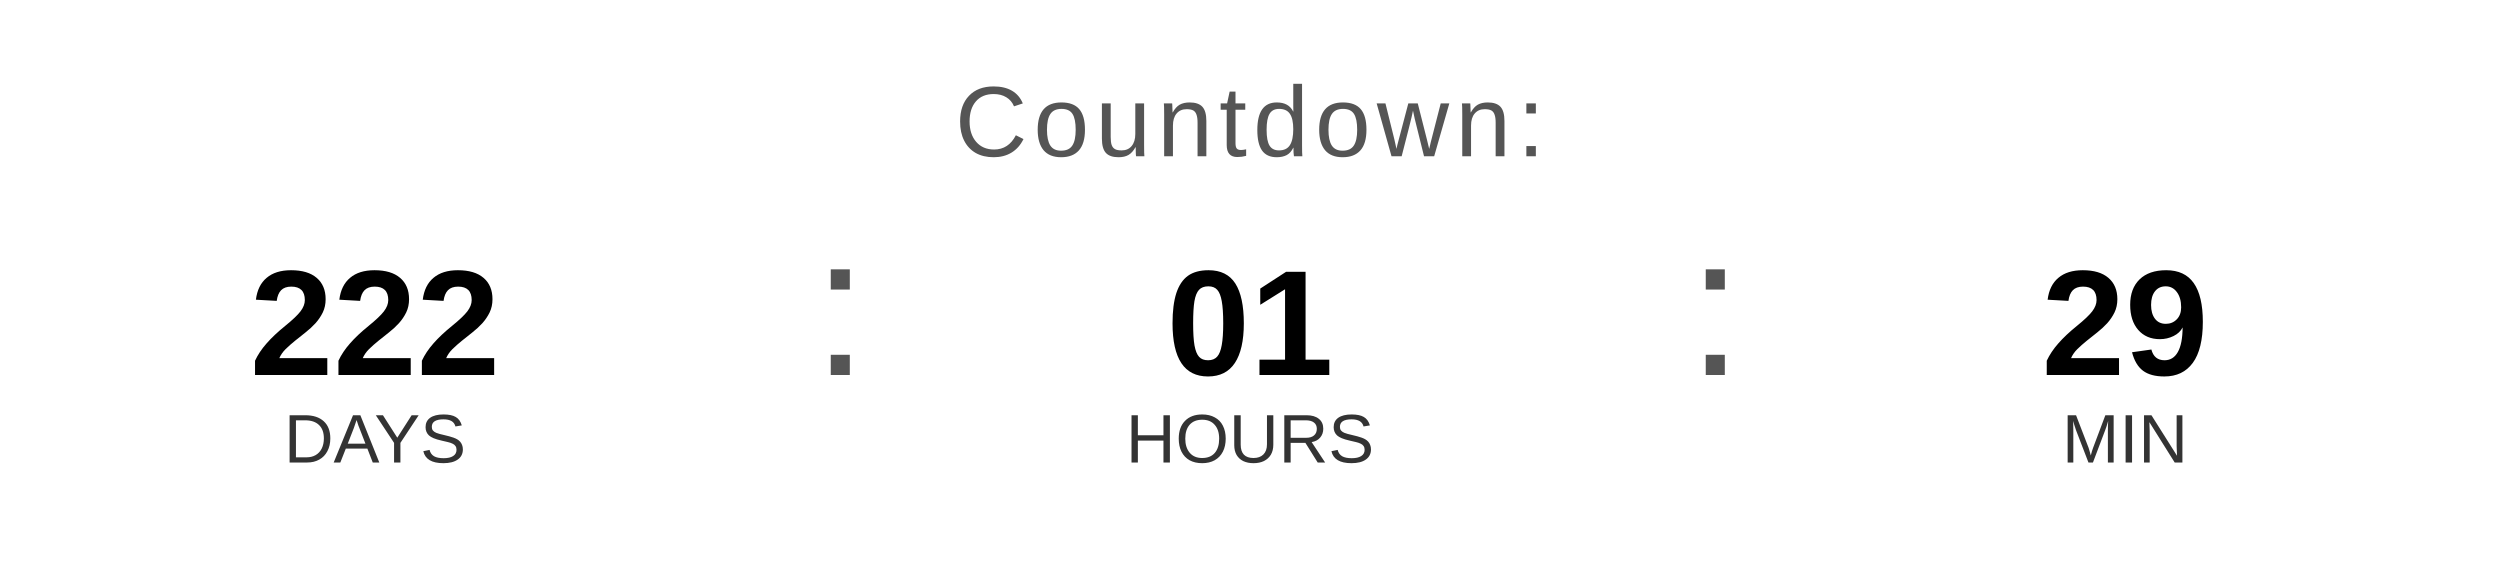
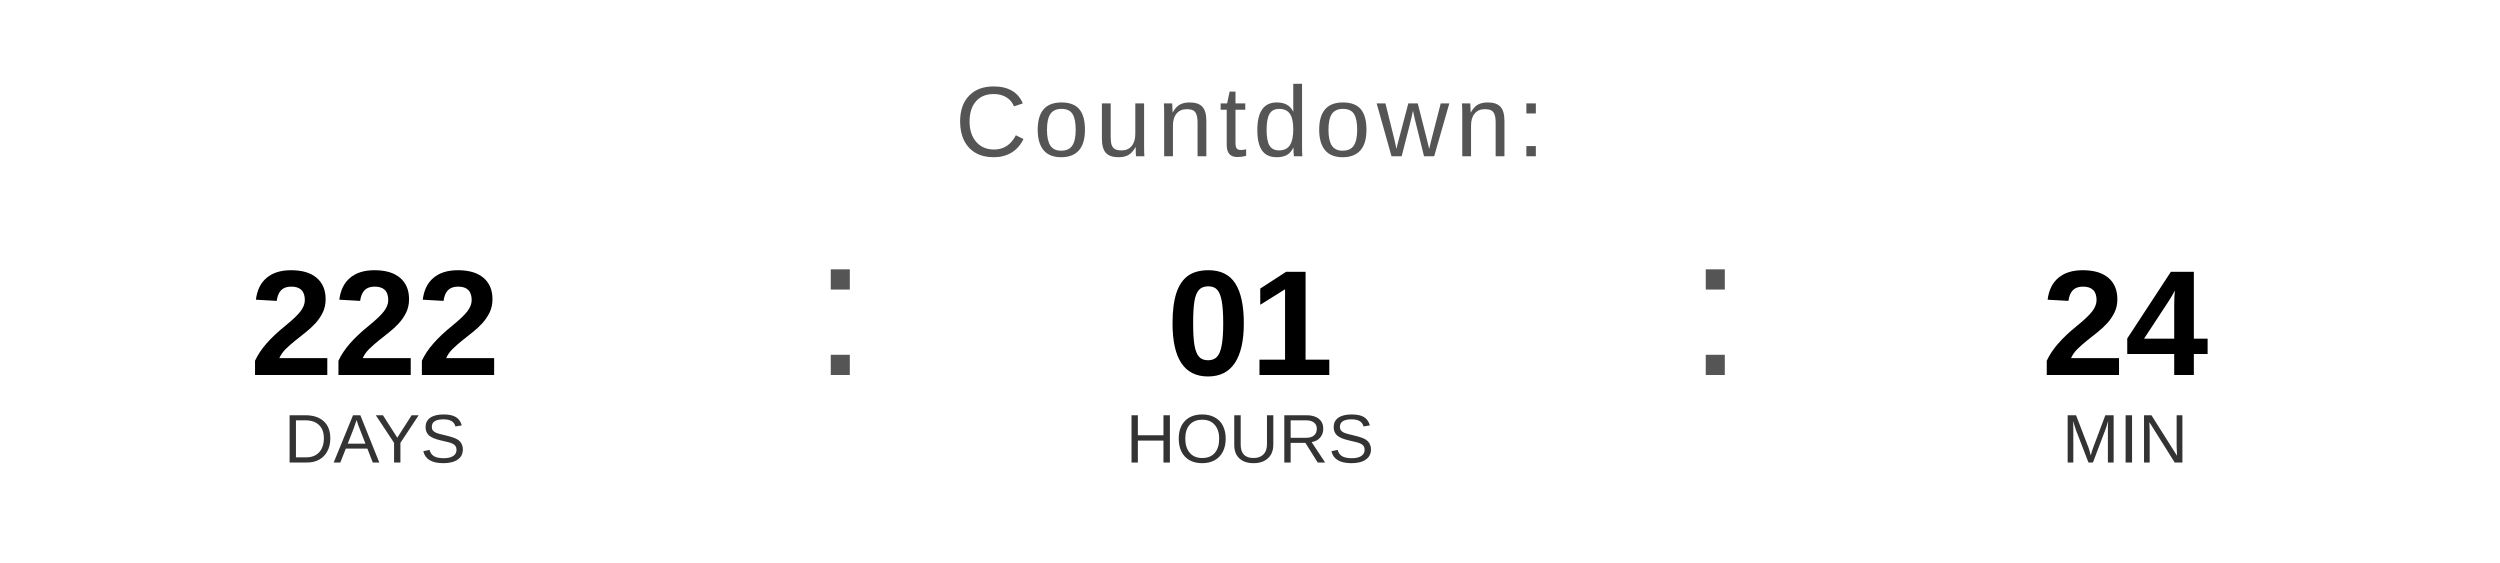
<svg xmlns="http://www.w3.org/2000/svg" width="400" height="90" viewBox="0 0 400 90">
  <text x="200" y="25" font-family="Arial, Helvetica, sans-serif" font-size="16" fill="#555555" text-anchor="middle" letter-spacing="1">
    Countdown:
  </text>
  <text x="60" y="60" font-family="Arial, Helvetica, sans-serif" font-size="24" font-weight="bold" fill="#000000" text-anchor="middle">222</text>
  <text x="60" y="74" font-family="Arial, Helvetica, sans-serif" font-size="11" fill="#333333" text-anchor="middle">DAYS</text>
  <text x="130" y="60" font-family="Arial, sans-serif" font-size="32" fill="#555555">:</text>
  <text x="200" y="60" font-family="Arial, Helvetica, sans-serif" font-size="24" font-weight="bold" fill="#000000" text-anchor="middle">01</text>
  <text x="200" y="74" font-family="Arial, Helvetica, sans-serif" font-size="11" fill="#333333" text-anchor="middle">HOURS</text>
  <text x="270" y="60" font-family="Arial, sans-serif" font-size="32" fill="#555555">:</text>
-   <text x="340" y="60" font-family="Arial, Helvetica, sans-serif" font-size="24" font-weight="bold" fill="#000000" text-anchor="middle">29</text>
+   <text x="340" y="60" font-family="Arial, Helvetica, sans-serif" font-size="24" font-weight="bold" fill="#000000" text-anchor="middle">24</text>
  <text x="340" y="74" font-family="Arial, Helvetica, sans-serif" font-size="11" fill="#333333" text-anchor="middle">MIN</text>
</svg>
